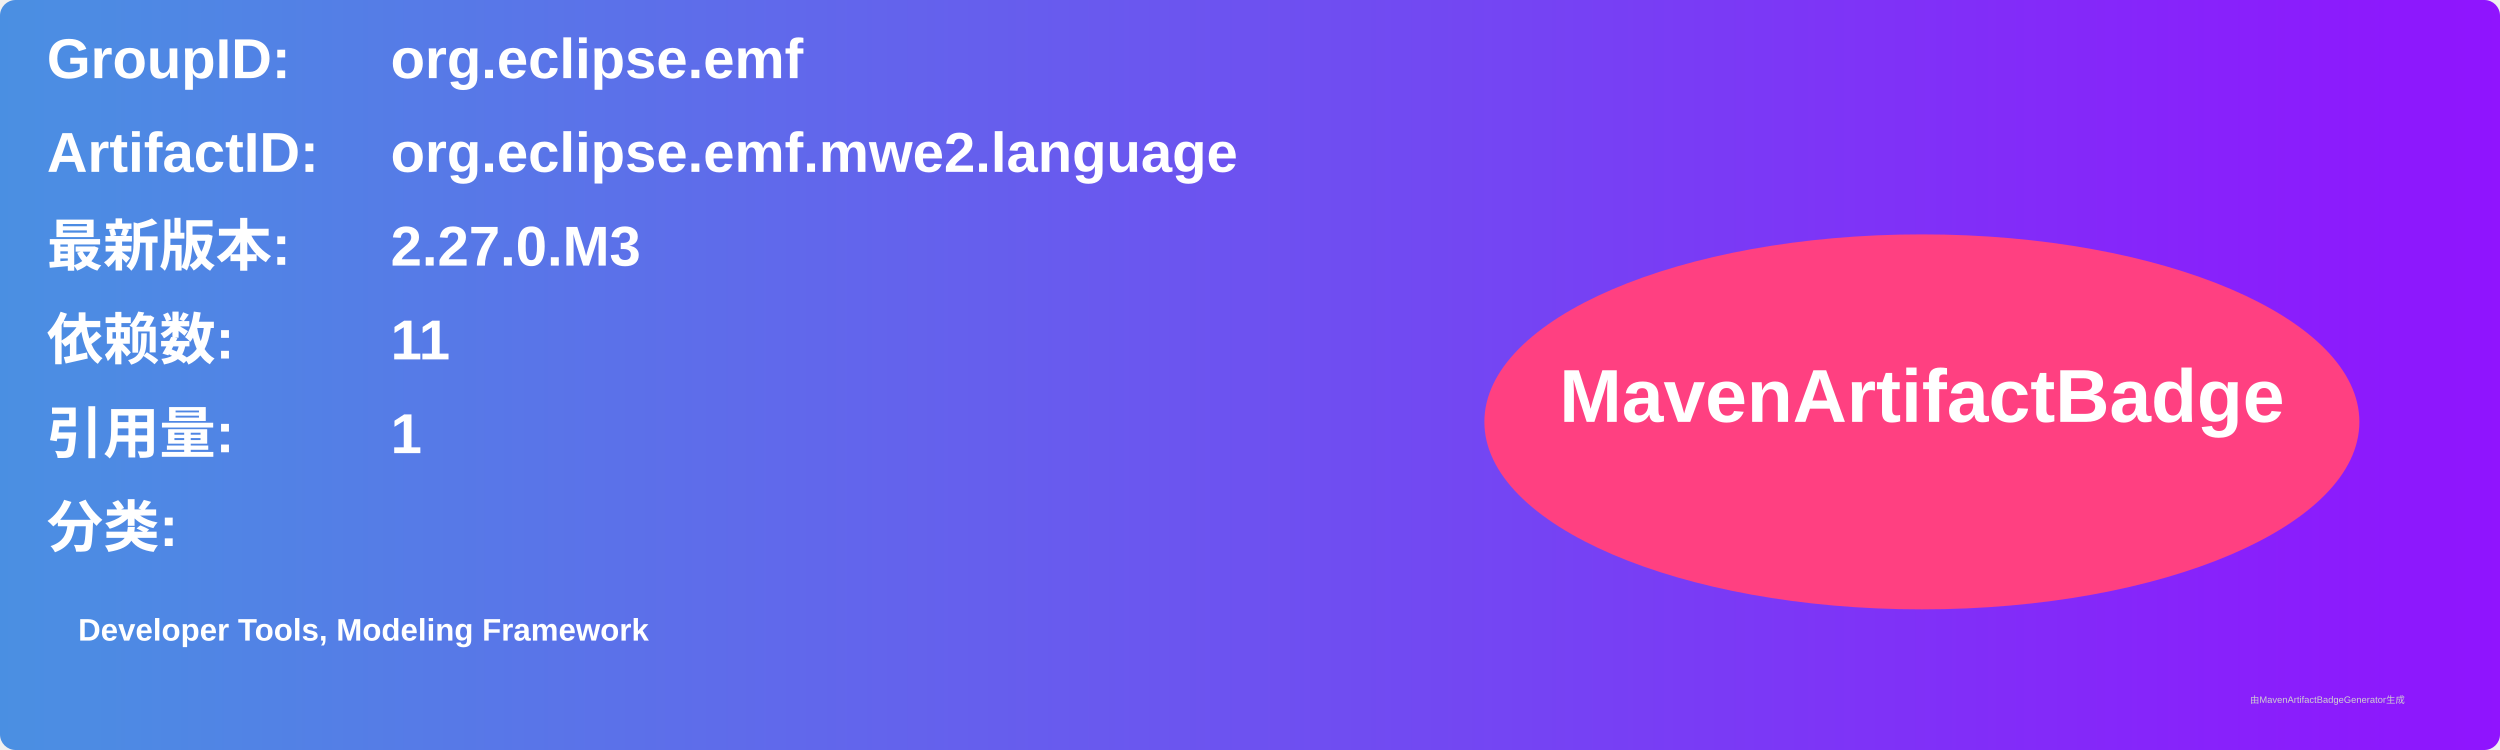
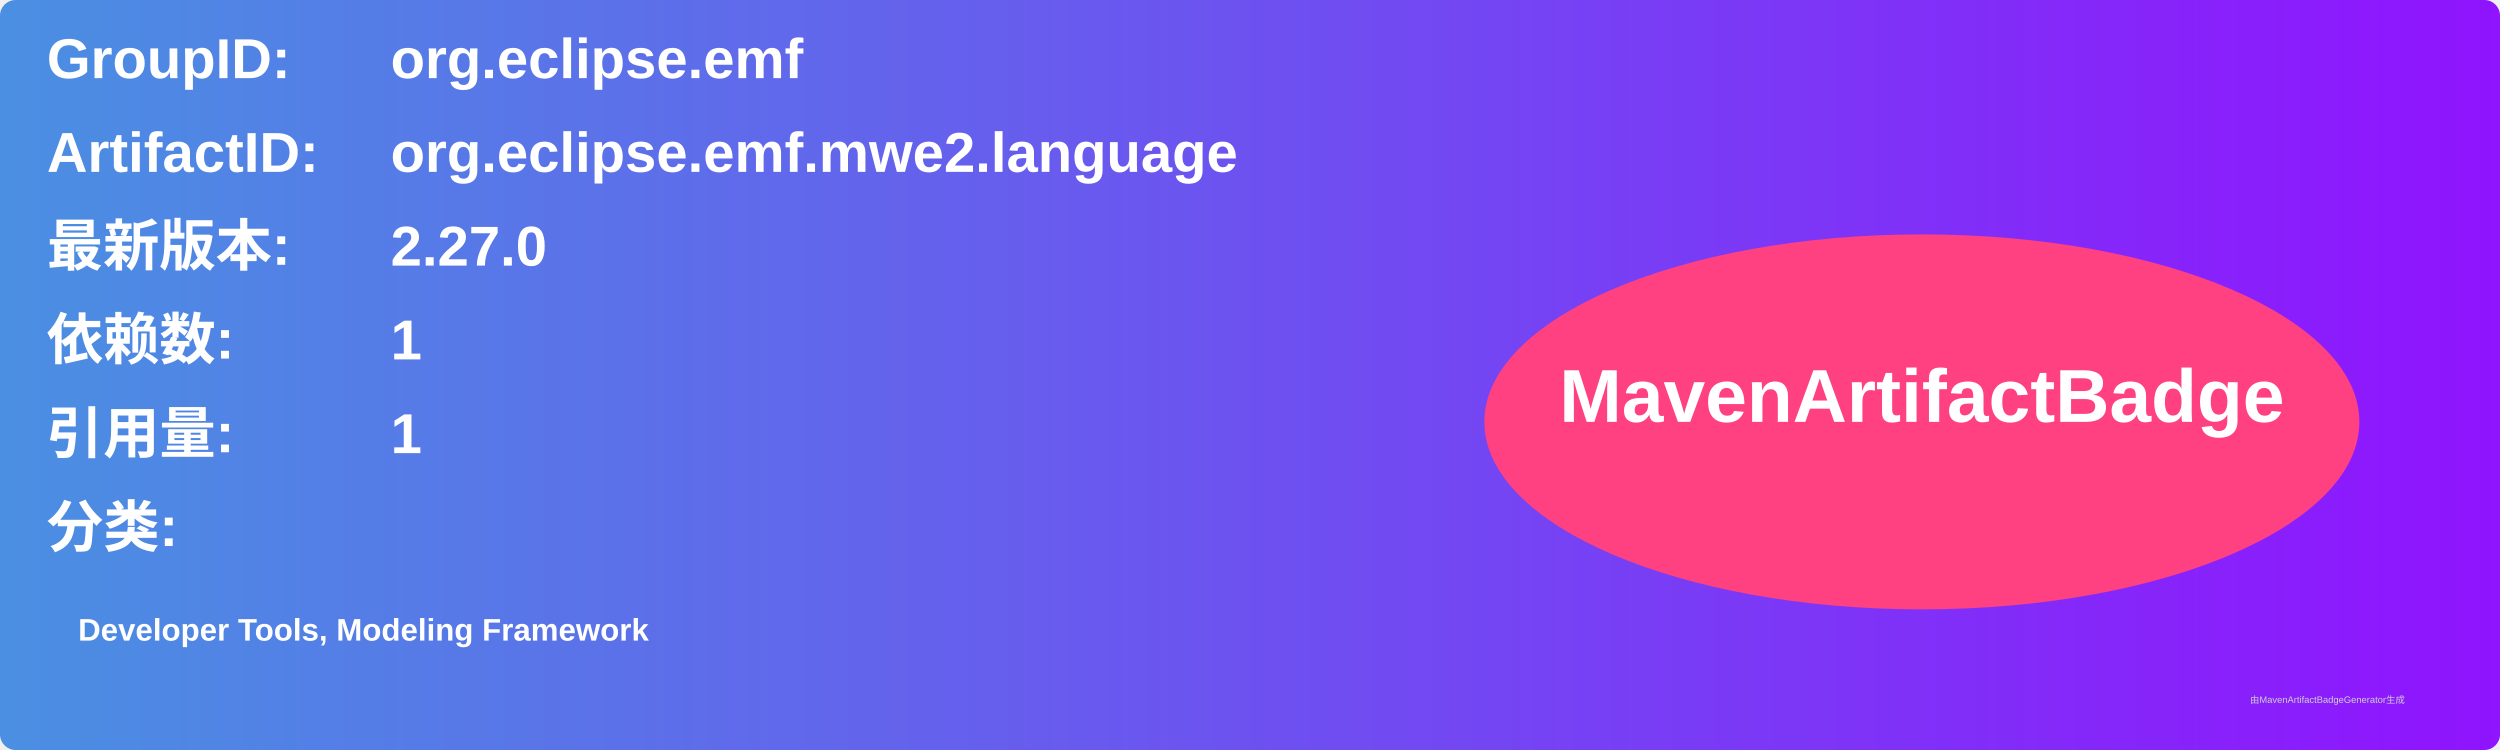
<svg xmlns="http://www.w3.org/2000/svg" width="800" height="240" viewBox="0 0 800 240">
  <linearGradient id="grad" x1="0%" y1="0%" x2="100%" y2="0%">
    <stop offset="0%" stop-color="#4a90e2" />
    <stop offset="100%" stop-color="#9013fe" />
  </linearGradient>
  <rect width="100%" height="100%" rx="5" ry="5" fill="url(#grad)" />
  <g transform="translate(15, 15)">
    <text x="0" y="10" font-family="Arial" font-size="18" fill="white" font-weight="bold" width="260">GroupID:</text>
    <text x="110" y="10" font-family="Arial" font-size="18" fill="white" font-weight="bold" width="460">org.eclipse.emf</text>
    <text x="0" y="40" font-family="Arial" font-size="18" fill="white" font-weight="bold" width="260">ArtifactID:</text>
    <text x="110" y="40" font-family="Arial" font-size="18" fill="white" font-weight="bold" width="460">org.eclipse.emf.mwe2.language</text>
    <text x="0" y="70" font-family="Arial" font-size="18" fill="white" font-weight="bold">最新版本:</text>
    <text x="110" y="70" font-family="Arial" font-size="18" fill="white" font-weight="bold">
-       <tspan font-weight="bold">2.27.0.M3</tspan>
+       <tspan font-weight="bold">2.27.0</tspan>
    </text>
    <text x="0" y="100" font-family="Arial" font-size="18" fill="white" font-weight="bold">依赖数: </text>
    <text x="110" y="100" font-family="Arial" font-size="18" fill="white">
-       <tspan font-weight="bold">11</tspan>
+       <tspan font-weight="bold">1</tspan>
    </text>
    <text x="0" y="130" font-family="Arial" font-size="18" fill="white" font-weight="bold">引用量: </text>
    <text x="110" y="130" font-family="Arial" font-size="18" fill="white">
      <tspan font-weight="bold">1</tspan>
    </text>
    <text x="0" y="160" font-family="Arial" font-size="18" fill="white" font-weight="bold">分类:</text>
    <text x="10" y="190" font-family="Arial" font-size="10" fill="white">
      <tspan font-weight="bold">Developer Tools, Modeling Framework</tspan>
    </text>
    <ellipse cx="600" cy="120" rx="140" ry="60" fill="#ff4081" />
    <text x="600" y="120" text-anchor="middle" font-family="Arial" font-size="24" fill="white" font-weight="bold">MavenArtifactBadge</text>
  </g>
  <text x="720" y="225" font-family="Arial" font-size="3" fill="#d0d0d0">由MavenArtifactBadgeGenerator生成</text>
</svg>
